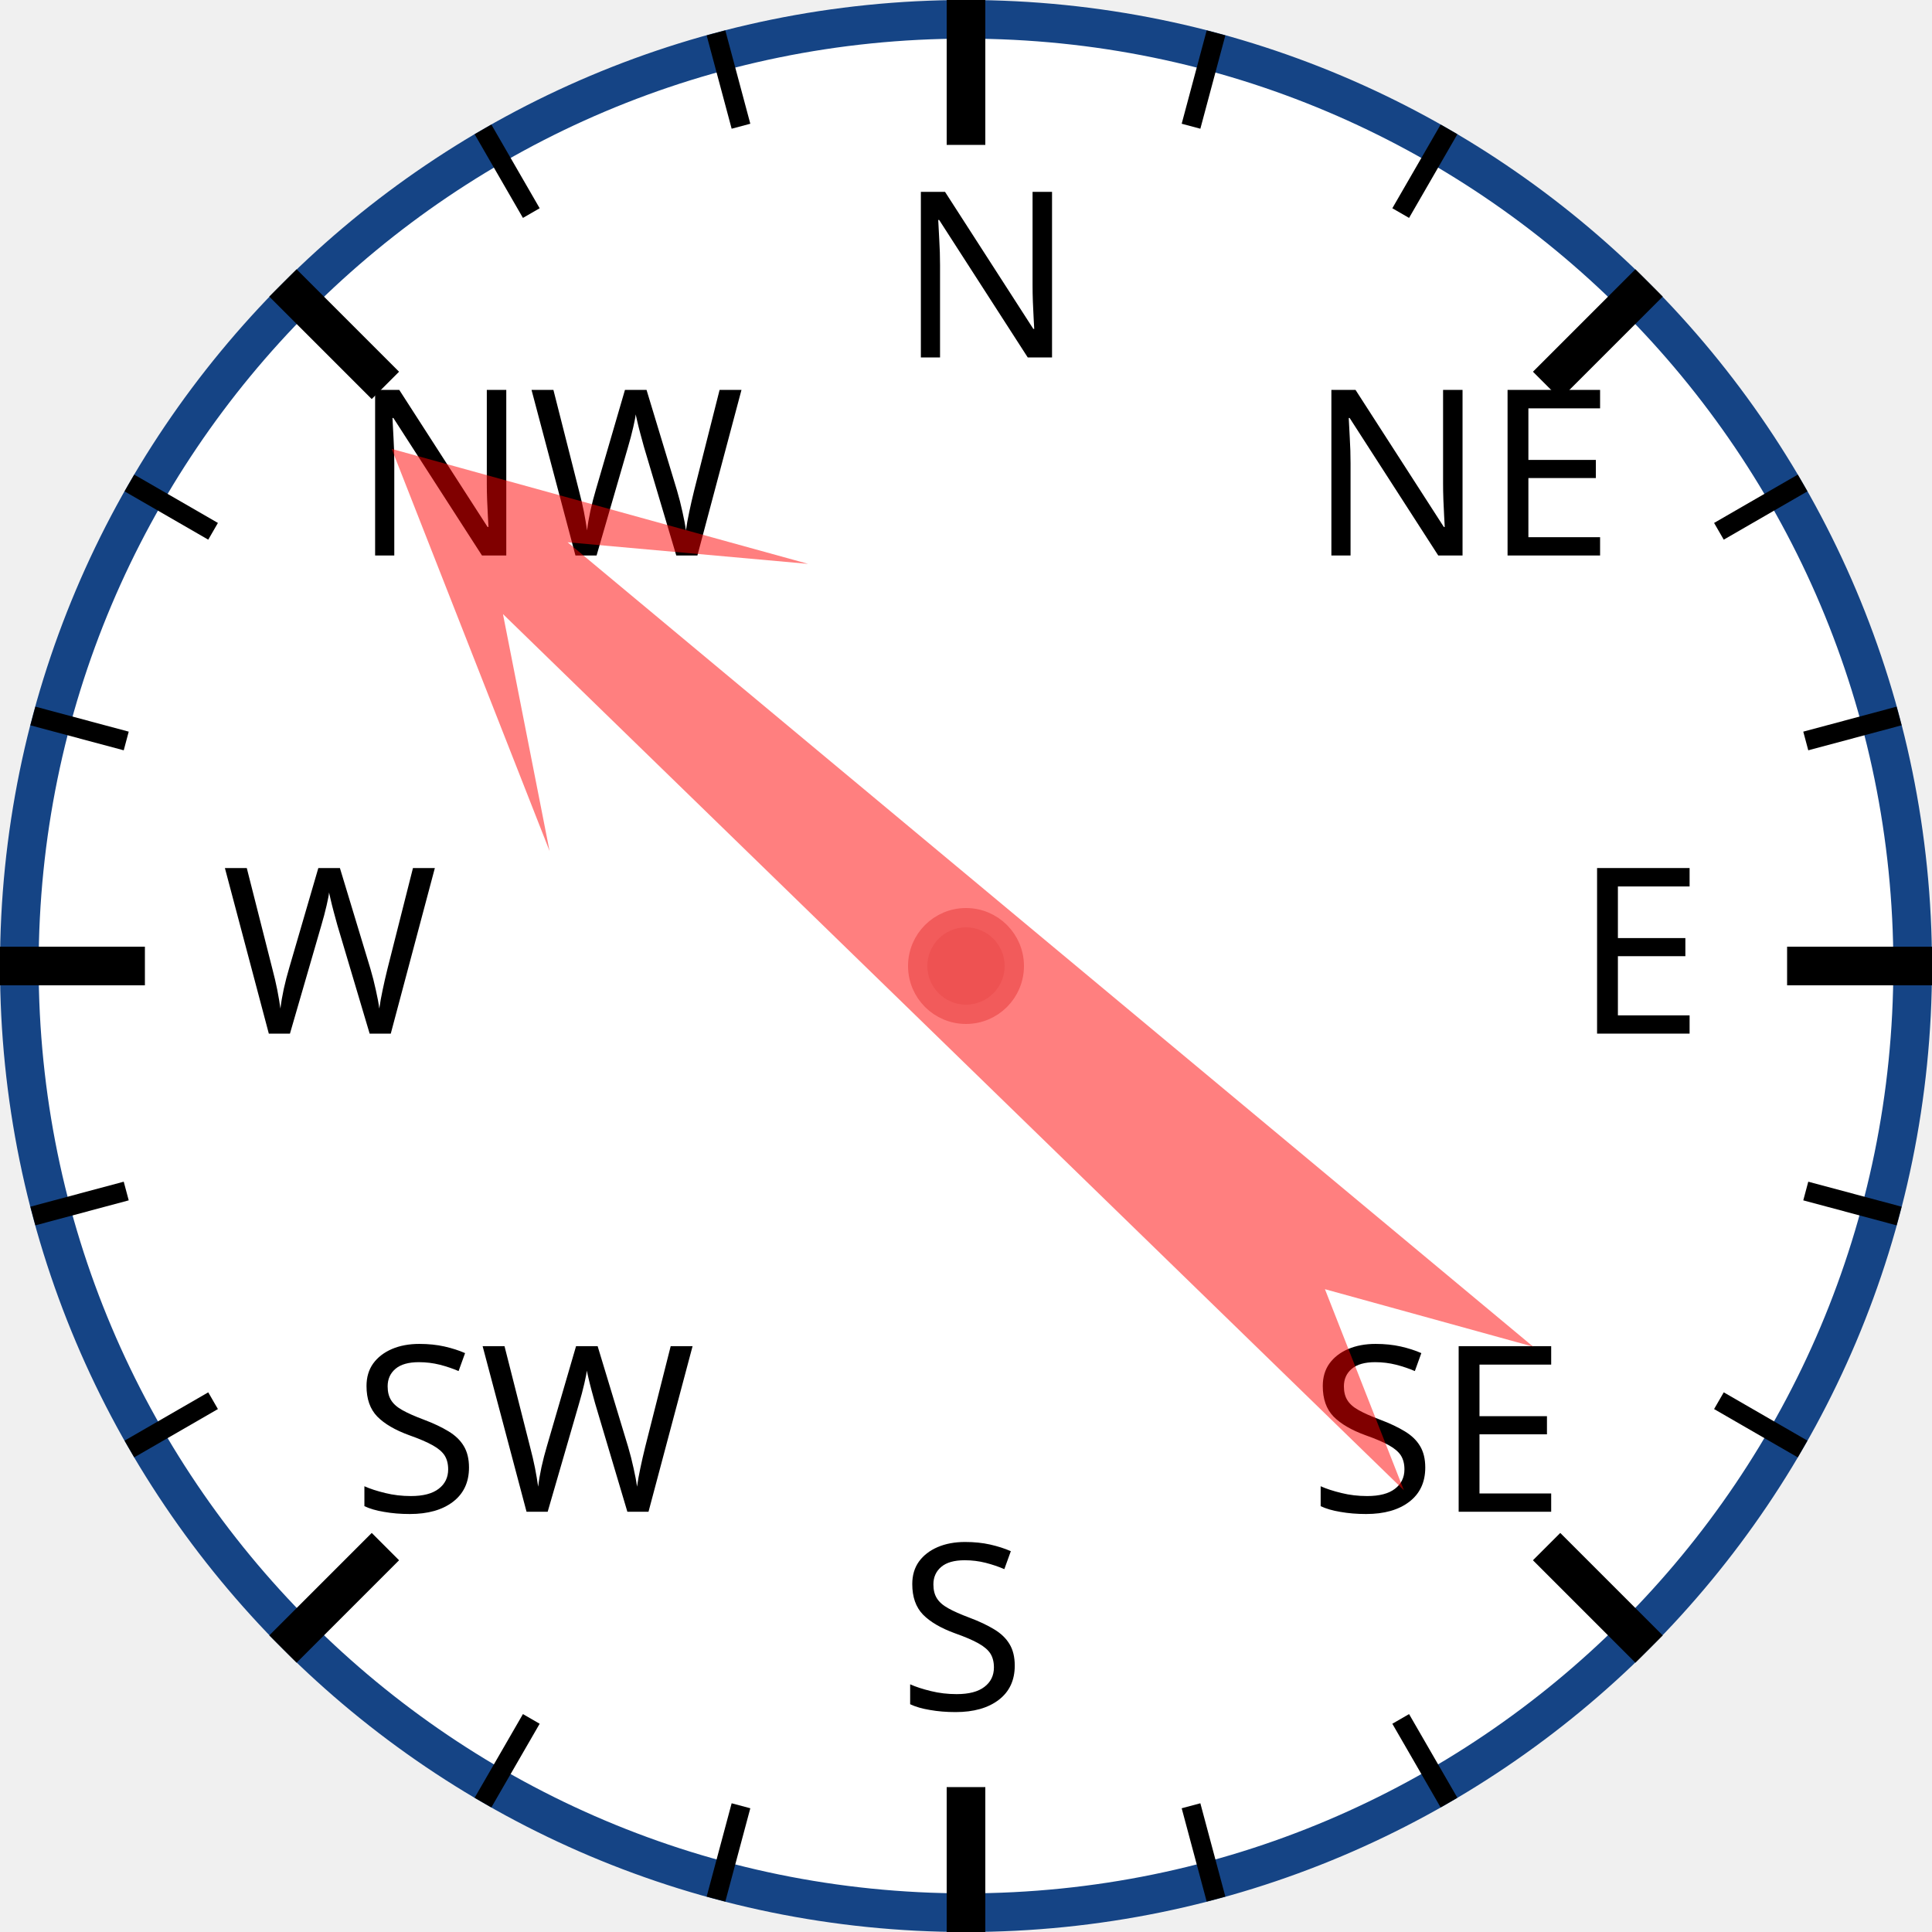
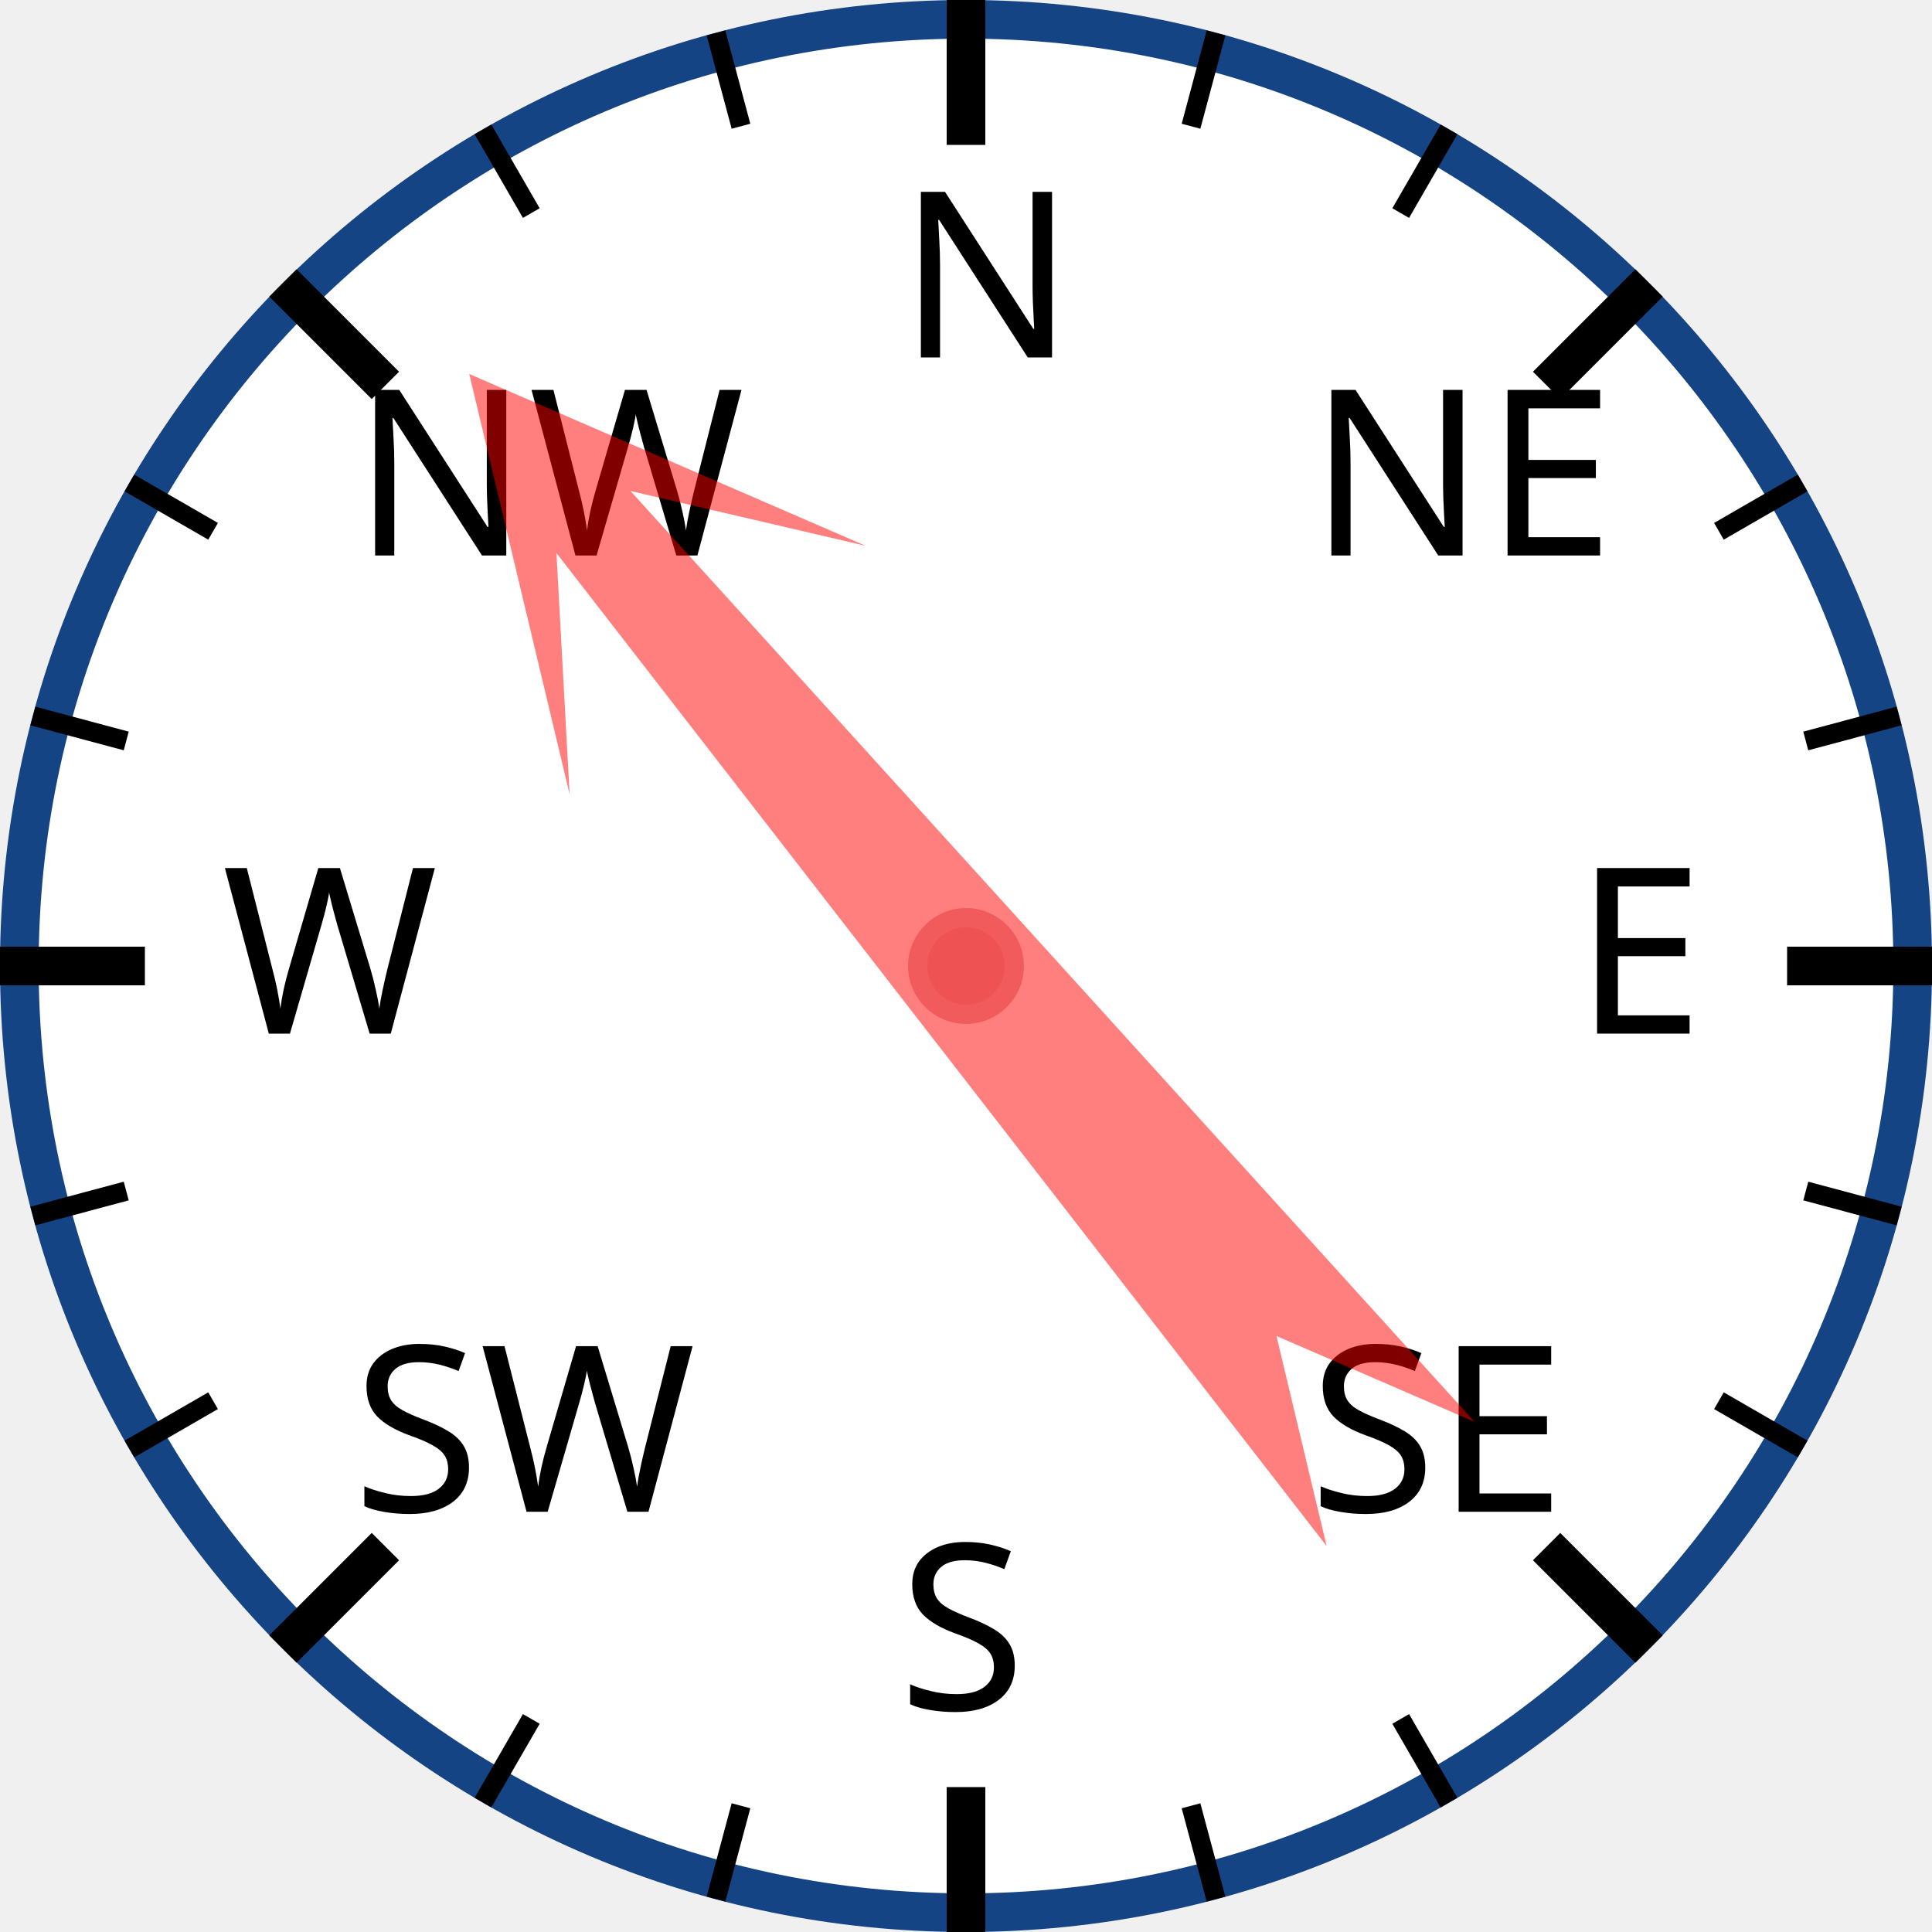
<svg xmlns="http://www.w3.org/2000/svg" width="120px" height="120px" viewBox="0 0 200 200">
  <circle cx="100" cy="100" r="98" style="fill: white; stroke: #154485; stroke-width: 4;" />
  <text x="93.0" y="37.0" style="font-family: sans-serif; font-size: 18pt;">N</text>
  <line x1="100.0" y1="0.0" x2="100.0" y2="15.0" style="stroke: black; stroke-width: 4;" />
  <line x1="74.118" y1="3.407" x2="76.706" y2="13.067" style="stroke: black; stroke-width: 2;" />
  <line x1="50" y1="13.397" x2="55" y2="22.058" style="stroke: black; stroke-width: 2;" />
  <text x="36.503" y="57.503" style="font-family: sans-serif; font-size: 18pt;">NW</text>
  <line x1="29.289" y1="29.289" x2="39.896" y2="39.896" style="stroke: black; stroke-width: 4;" />
  <line x1="13.397" y1="50" x2="22.058" y2="55" style="stroke: black; stroke-width: 2;" />
  <line x1="3.407" y1="74.118" x2="13.067" y2="76.706" style="stroke: black; stroke-width: 2;" />
  <text x="23.0" y="107.0" style="font-family: sans-serif; font-size: 18pt;">W</text>
  <line x1="0.0" y1="100.0" x2="15.0" y2="100.0" style="stroke: black; stroke-width: 4;" />
  <line x1="3.407" y1="125.882" x2="13.067" y2="123.294" style="stroke: black; stroke-width: 2;" />
  <line x1="13.397" y1="150" x2="22.058" y2="145" style="stroke: black; stroke-width: 2;" />
  <text x="36.503" y="156.497" style="font-family: sans-serif; font-size: 18pt;">SW</text>
  <line x1="29.289" y1="170.711" x2="39.896" y2="160.104" style="stroke: black; stroke-width: 4;" />
  <line x1="50" y1="186.603" x2="55" y2="177.942" style="stroke: black; stroke-width: 2;" />
  <line x1="74.118" y1="196.593" x2="76.706" y2="186.933" style="stroke: black; stroke-width: 2;" />
  <text x="93" y="177.0" style="font-family: sans-serif; font-size: 18pt;">S</text>
  <line x1="100" y1="200.0" x2="100" y2="185.0" style="stroke: black; stroke-width: 4;" />
  <line x1="125.882" y1="196.593" x2="123.294" y2="186.933" style="stroke: black; stroke-width: 2;" />
  <line x1="150.0" y1="186.603" x2="145.0" y2="177.942" style="stroke: black; stroke-width: 2;" />
  <text x="135.497" y="156.497" style="font-family: sans-serif; font-size: 18pt;">SE</text>
  <line x1="170.711" y1="170.711" x2="160.104" y2="160.104" style="stroke: black; stroke-width: 4;" />
  <line x1="186.603" y1="150" x2="177.942" y2="145" style="stroke: black; stroke-width: 2;" />
  <line x1="196.593" y1="125.882" x2="186.933" y2="123.294" style="stroke: black; stroke-width: 2;" />
  <text x="163.0" y="107" style="font-family: sans-serif; font-size: 18pt;">E</text>
  <line x1="200.0" y1="100" x2="185.0" y2="100" style="stroke: black; stroke-width: 4;" />
  <line x1="196.593" y1="74.118" x2="186.933" y2="76.706" style="stroke: black; stroke-width: 2;" />
  <line x1="186.603" y1="50" x2="177.942" y2="55" style="stroke: black; stroke-width: 2;" />
  <text x="135.497" y="57.503" style="font-family: sans-serif; font-size: 18pt;">NE</text>
  <line x1="170.711" y1="29.289" x2="160.104" y2="39.896" style="stroke: black; stroke-width: 4;" />
  <line x1="150" y1="13.397" x2="145" y2="22.058" style="stroke: black; stroke-width: 2;" />
  <line x1="125.882" y1="3.407" x2="123.294" y2="13.067" style="stroke: black; stroke-width: 2;" />
-   <polygon points="100 20 120 60 105 40 110 170 100 150 90 170 95 40 80 60" style="fill: red; fill-opacity: 0.5;" transform="rotate(312,100,100)" />
+   <polygon points="100 20 120 60 105 40 110 170 100 150 90 170 95 40 80 60" style="fill: red; fill-opacity: 0.5;" transform="rotate(320,100,100)" />
  <circle cx="100" cy="100" r="5" style="fill: #EE5252; stroke: #F25B5B; stroke-width: 2;" />
</svg>
